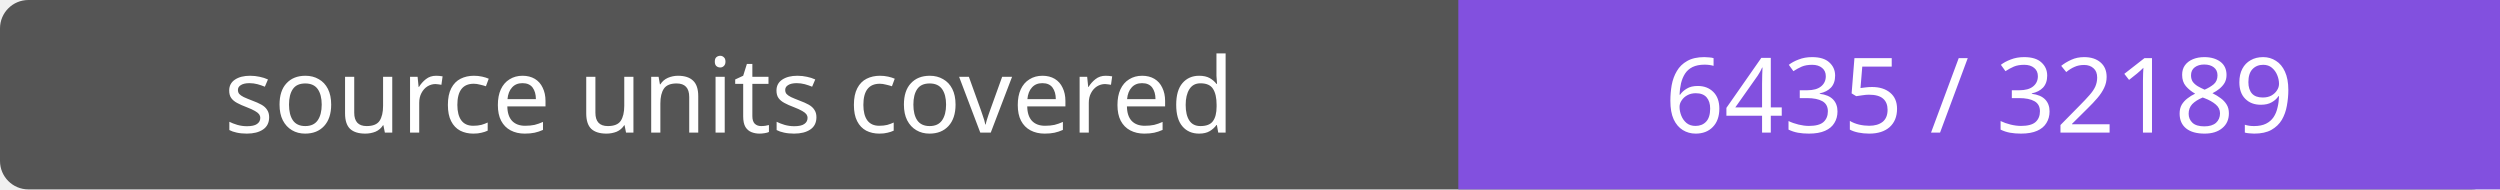
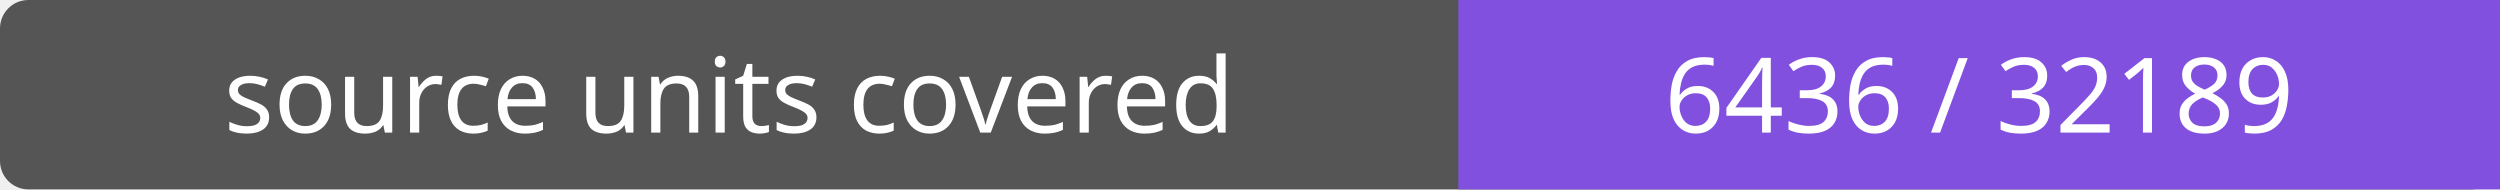
- <svg xmlns="http://www.w3.org/2000/svg" width="264" height="20" role="img" aria-label="source units covered: 6435 / 32189">
+ <svg xmlns="http://www.w3.org/2000/svg" width="264" height="20" role="img" aria-label="source units covered: 6436 / 32189">
  <rect width="264" height="20" rx="3" fill="#555" />
  <path fill="#8250df" d="M154 0h110v20H154z" />
  <g fill="#fff" text-anchor="middle" font-family="Verdana,sans-serif" font-size="11">
    <text x="77.0" y="14">source units covered</text>
-     <text x="209.0" y="14">6435 / 32189</text>
+     <text x="209.0" y="14">6436 / 32189</text>
  </g>
</svg>
